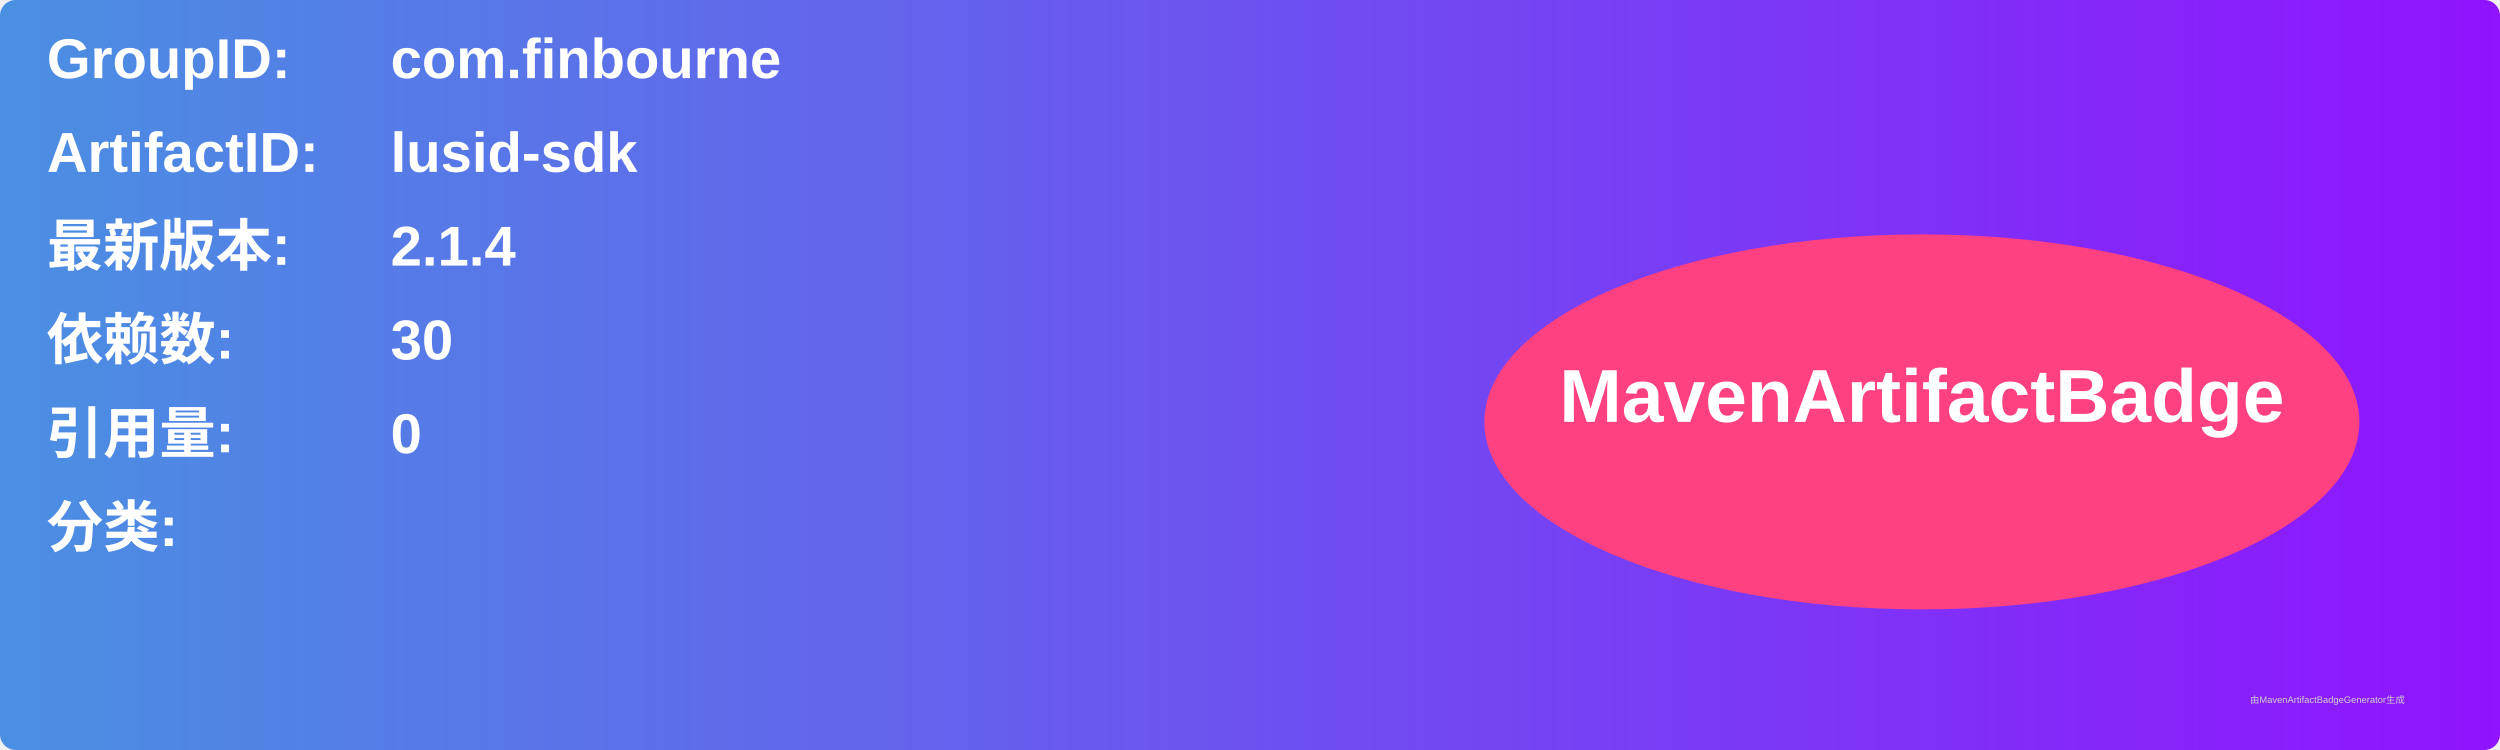
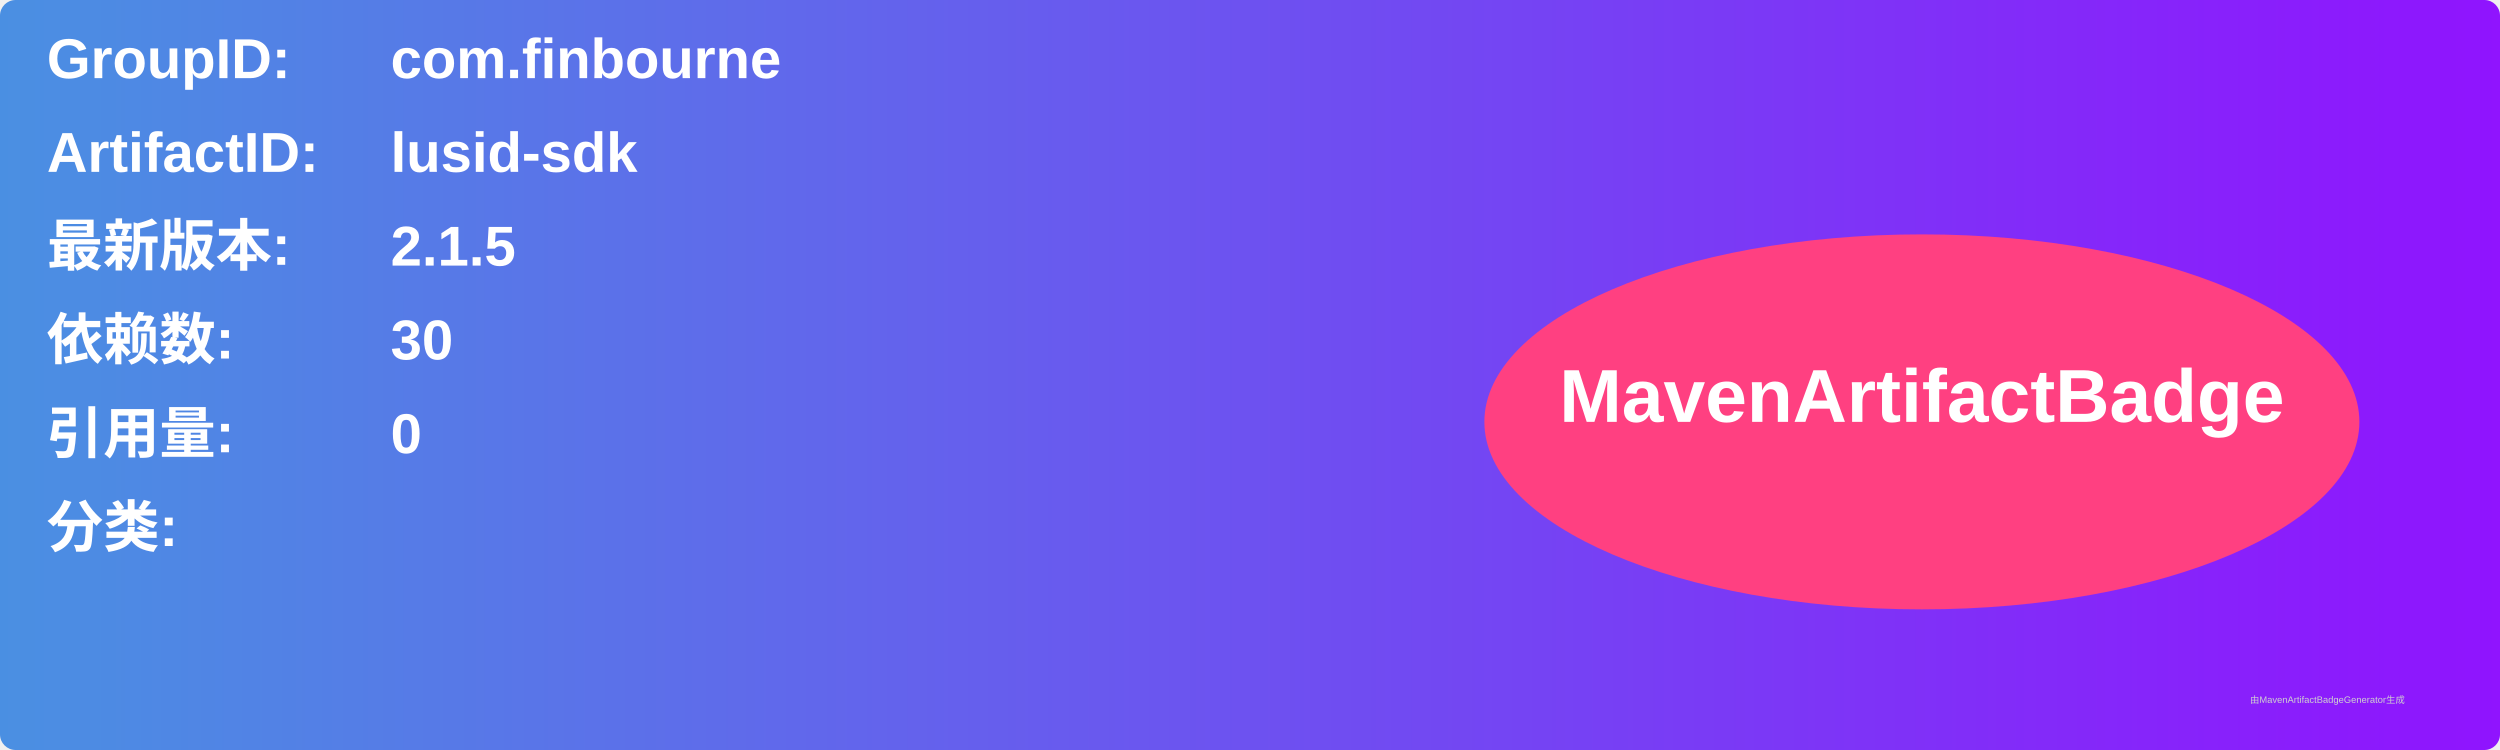
<svg xmlns="http://www.w3.org/2000/svg" width="800" height="240" viewBox="0 0 800 240">
  <linearGradient id="grad" x1="0%" y1="0%" x2="100%" y2="0%">
    <stop offset="0%" stop-color="#4a90e2" />
    <stop offset="100%" stop-color="#9013fe" />
  </linearGradient>
  <rect width="100%" height="100%" rx="5" ry="5" fill="url(#grad)" />
  <g transform="translate(15, 15)">
    <text x="0" y="10" font-family="Arial" font-size="18" fill="white" font-weight="bold" width="260">GroupID:</text>
    <text x="110" y="10" font-family="Arial" font-size="18" fill="white" font-weight="bold" width="460">com.finbourne</text>
    <text x="0" y="40" font-family="Arial" font-size="18" fill="white" font-weight="bold" width="260">ArtifactID:</text>
    <text x="110" y="40" font-family="Arial" font-size="18" fill="white" font-weight="bold" width="460">lusid-sdk</text>
    <text x="0" y="70" font-family="Arial" font-size="18" fill="white" font-weight="bold">最新版本:</text>
    <text x="110" y="70" font-family="Arial" font-size="18" fill="white" font-weight="bold">
-       <tspan font-weight="bold">2.1.4</tspan>
+       <tspan font-weight="bold">2.1.5</tspan>
    </text>
    <text x="0" y="100" font-family="Arial" font-size="18" fill="white" font-weight="bold">依赖数: </text>
    <text x="110" y="100" font-family="Arial" font-size="18" fill="white">
      <tspan font-weight="bold">30</tspan>
    </text>
    <text x="0" y="130" font-family="Arial" font-size="18" fill="white" font-weight="bold">引用量: </text>
    <text x="110" y="130" font-family="Arial" font-size="18" fill="white">
      <tspan font-weight="bold">0</tspan>
    </text>
    <text x="0" y="160" font-family="Arial" font-size="18" fill="white" font-weight="bold">分类:</text>
    <text x="10" y="190" font-family="Arial" font-size="10" fill="white">
      <tspan font-weight="bold" />
    </text>
    <ellipse cx="600" cy="120" rx="140" ry="60" fill="#ff4081" />
    <text x="600" y="120" text-anchor="middle" font-family="Arial" font-size="24" fill="white" font-weight="bold">MavenArtifactBadge</text>
  </g>
  <text x="720" y="225" font-family="Arial" font-size="3" fill="#d0d0d0">由MavenArtifactBadgeGenerator生成</text>
</svg>
